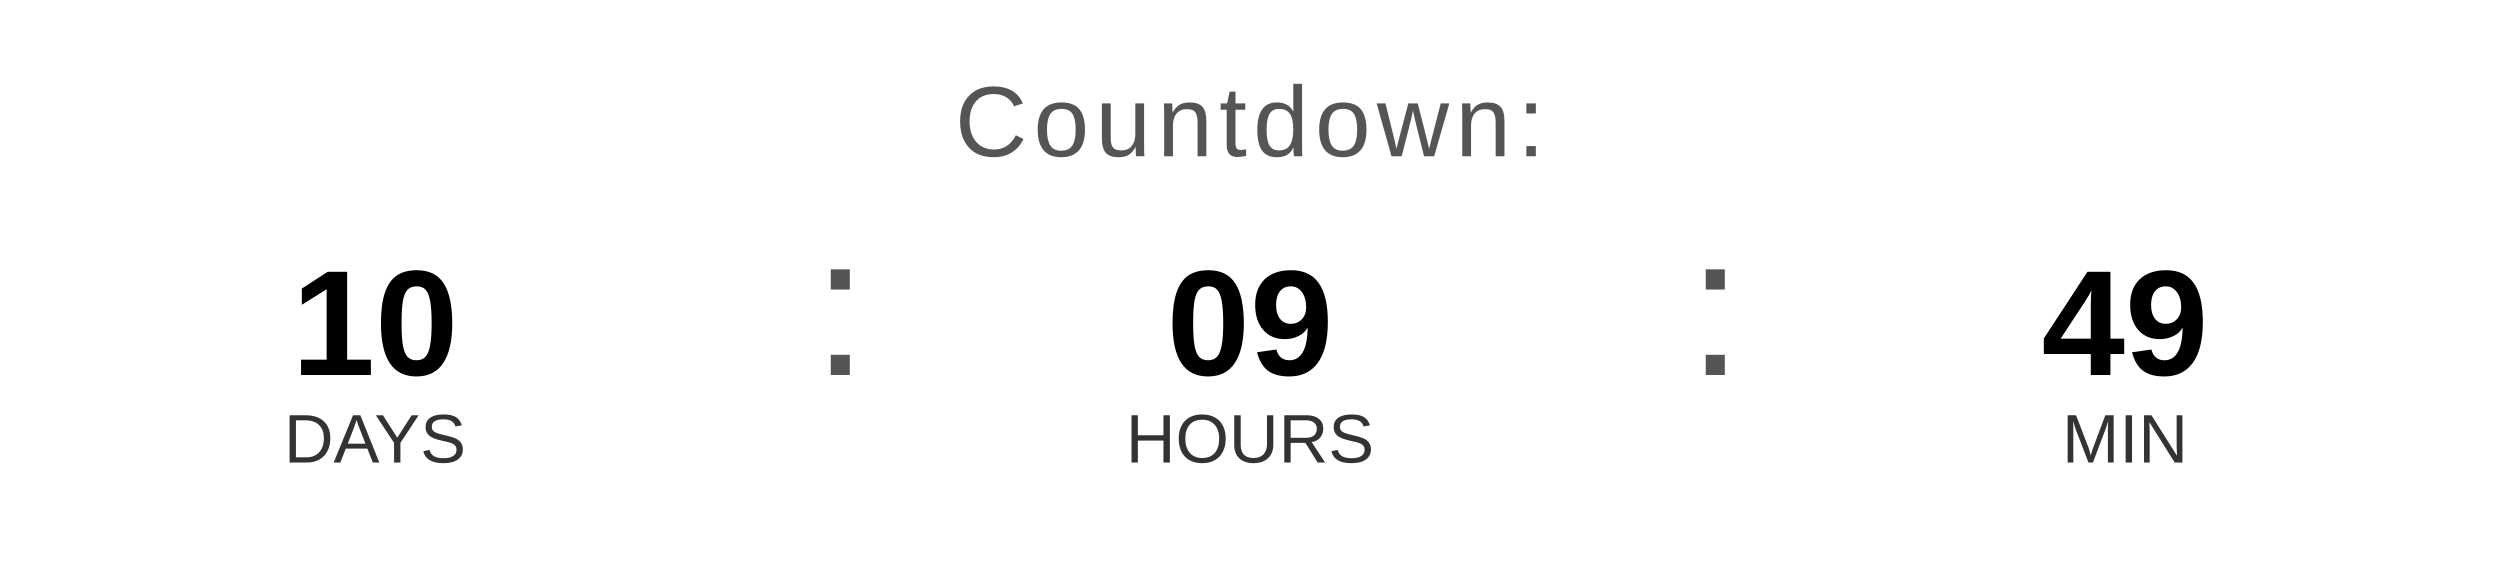
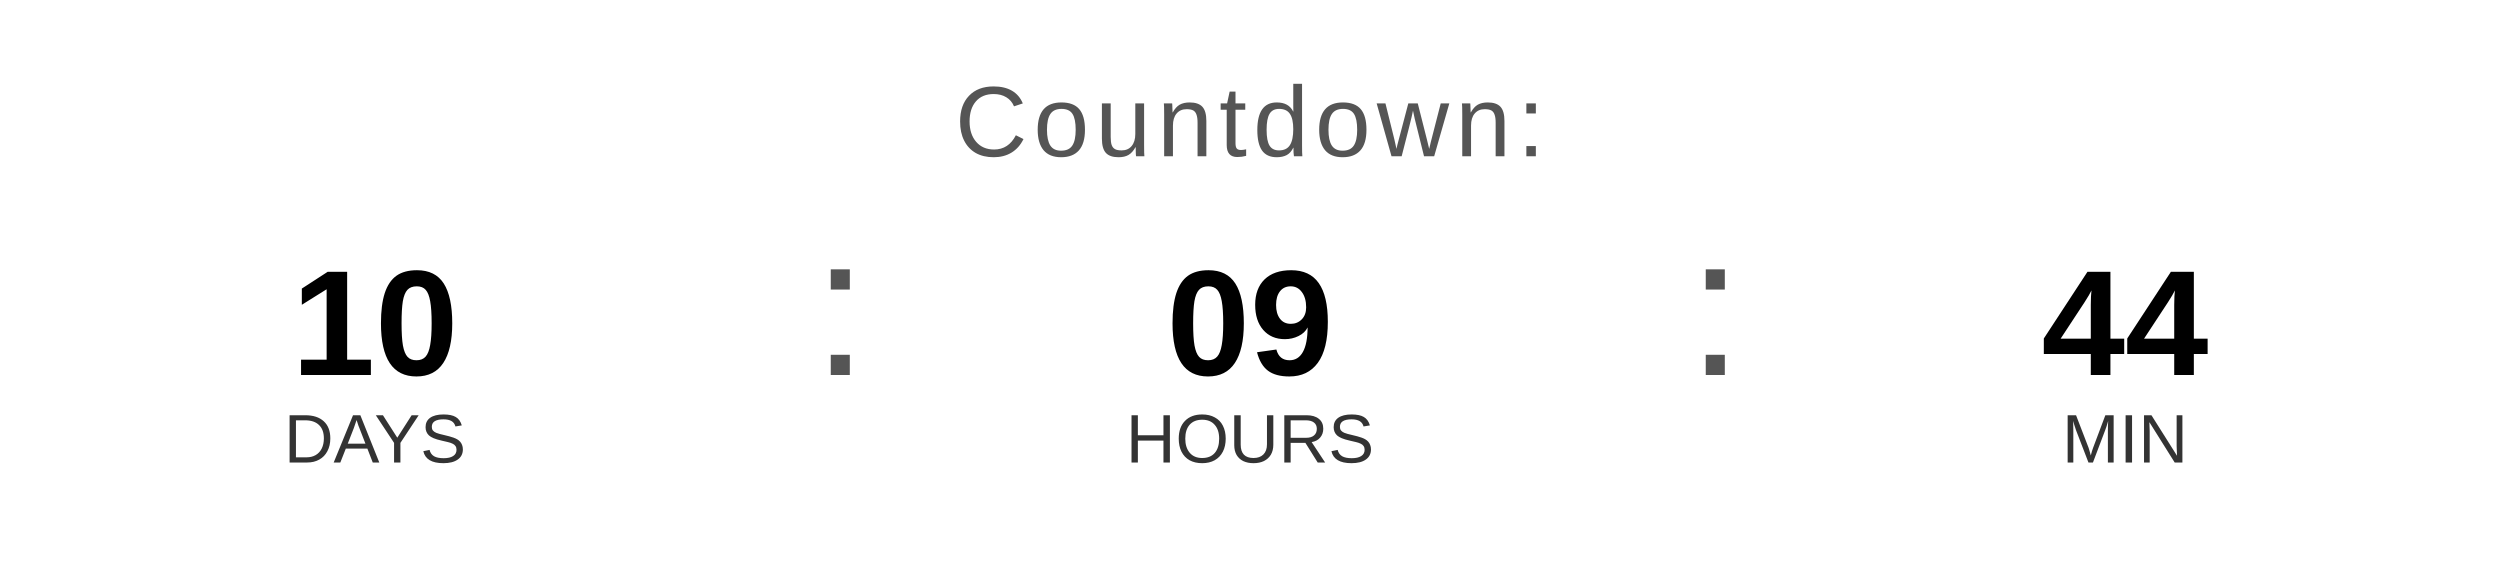
<svg xmlns="http://www.w3.org/2000/svg" width="400" height="90" viewBox="0 0 400 90">
  <text x="200" y="25" font-family="Arial, Helvetica, sans-serif" font-size="16" fill="#555555" text-anchor="middle" letter-spacing="1">
    Countdown:
  </text>
  <text x="60" y="60" font-family="Arial, Helvetica, sans-serif" font-size="24" font-weight="bold" fill="#000000" text-anchor="middle">10</text>
  <text x="60" y="74" font-family="Arial, Helvetica, sans-serif" font-size="11" fill="#333333" text-anchor="middle">DAYS</text>
  <text x="130" y="60" font-family="Arial, sans-serif" font-size="32" fill="#555555">:</text>
  <text x="200" y="60" font-family="Arial, Helvetica, sans-serif" font-size="24" font-weight="bold" fill="#000000" text-anchor="middle">09</text>
  <text x="200" y="74" font-family="Arial, Helvetica, sans-serif" font-size="11" fill="#333333" text-anchor="middle">HOURS</text>
  <text x="270" y="60" font-family="Arial, sans-serif" font-size="32" fill="#555555">:</text>
-   <text x="340" y="60" font-family="Arial, Helvetica, sans-serif" font-size="24" font-weight="bold" fill="#000000" text-anchor="middle">49</text>
+   <text x="340" y="60" font-family="Arial, Helvetica, sans-serif" font-size="24" font-weight="bold" fill="#000000" text-anchor="middle">44</text>
  <text x="340" y="74" font-family="Arial, Helvetica, sans-serif" font-size="11" fill="#333333" text-anchor="middle">MIN</text>
</svg>
